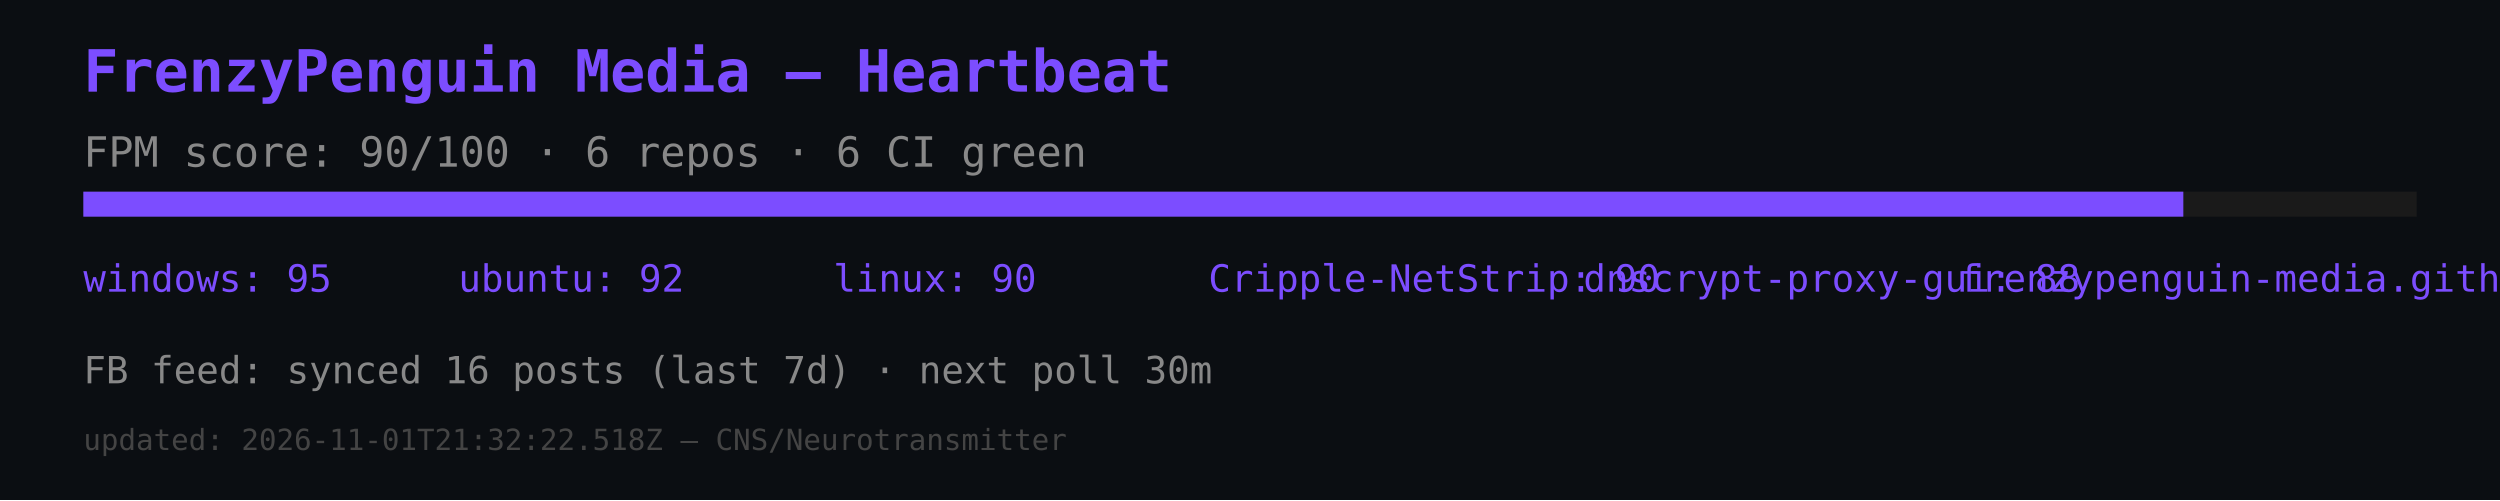
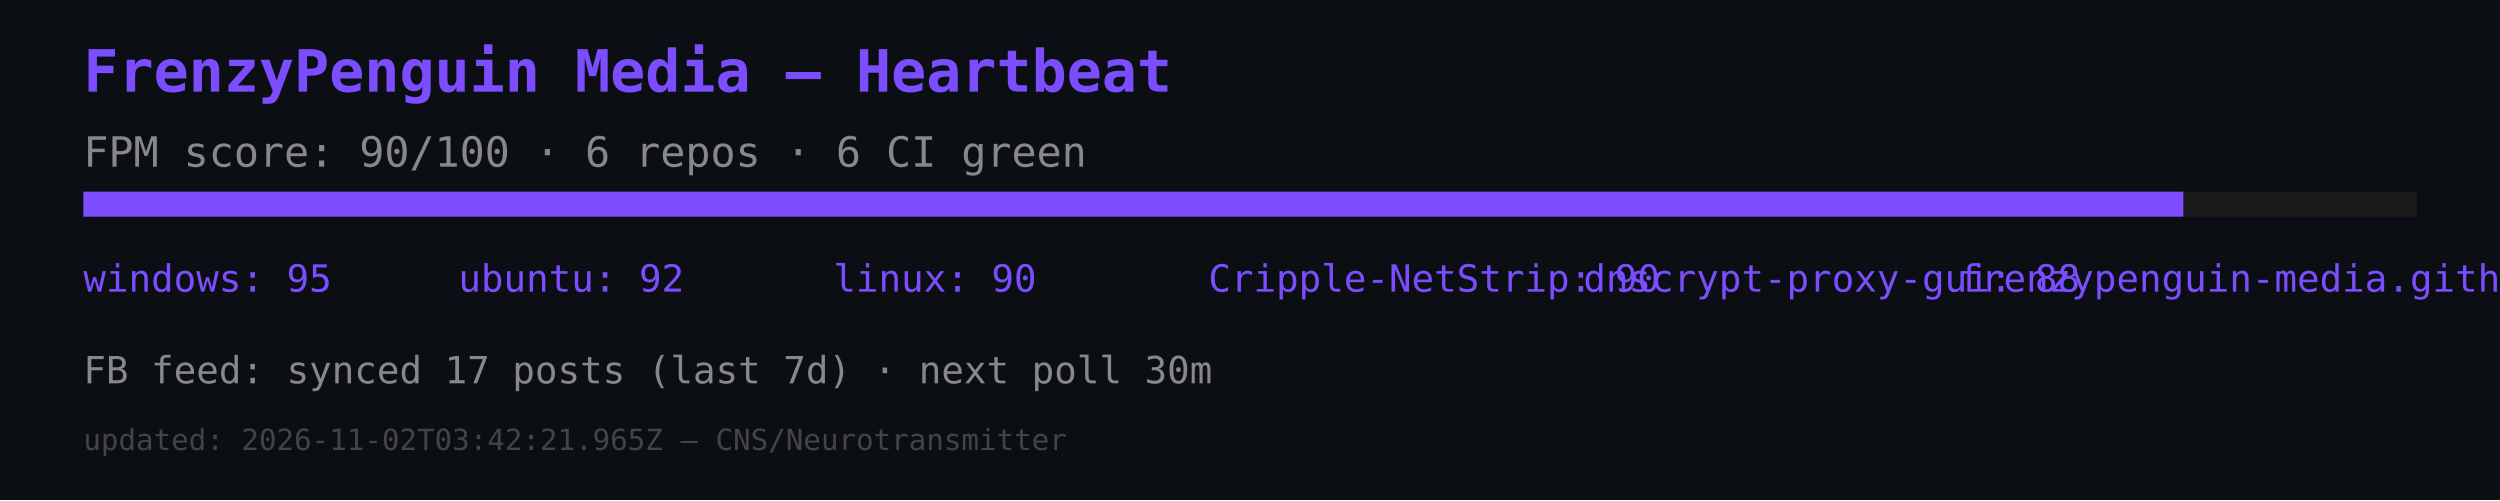
<svg xmlns="http://www.w3.org/2000/svg" width="600" height="120" viewBox="0 0 600 120">
  <rect width="600" height="120" fill="#0b0e12" />
  <text x="20" y="22" font-size="14" fill="#7c4dff" font-family="monospace" font-weight="bold">FrenzyPenguin Media — Heartbeat</text>
  <text x="20" y="40" font-size="10" fill="#888" font-family="monospace">FPM score: 90/100 · 6 repos · 6 CI green</text>
  <rect x="20" y="46" width="560" height="6" fill="#1a1a1a" />
  <rect x="20" y="46" width="504" height="6" fill="#7c4dff" />
  <text x="20" y="70" font-size="9" fill="#7c4dff" font-family="monospace">windows: 95</text>
  <text x="110" y="70" font-size="9" fill="#7c4dff" font-family="monospace">ubuntu: 92</text>
  <text x="200" y="70" font-size="9" fill="#7c4dff" font-family="monospace">linux: 90</text>
  <text x="290" y="70" font-size="9" fill="#7c4dff" font-family="monospace">Cripple-NetStrip: 90</text>
  <text x="380" y="70" font-size="9" fill="#7c4dff" font-family="monospace">dnscrypt-proxy-gui: 88</text>
  <text x="470" y="70" font-size="9" fill="#7c4dff" font-family="monospace">frenzypenguin-media.github.io: 87</text>
-   <text x="20" y="92" font-size="9" fill="#888" font-family="monospace">FB feed: synced 16 posts (last 7d) · next poll 30m</text>
-   <text x="20" y="108" font-size="7" fill="#444" font-family="monospace">updated: 2026-11-01T21:32:22.518Z — CNS/Neurotransmitter</text>
+   <text x="20" y="92" font-size="9" fill="#888" font-family="monospace">FB feed: synced 17 posts (last 7d) · next poll 30m</text>
+   <text x="20" y="108" font-size="7" fill="#444" font-family="monospace">updated: 2026-11-02T03:42:21.965Z — CNS/Neurotransmitter</text>
</svg>
